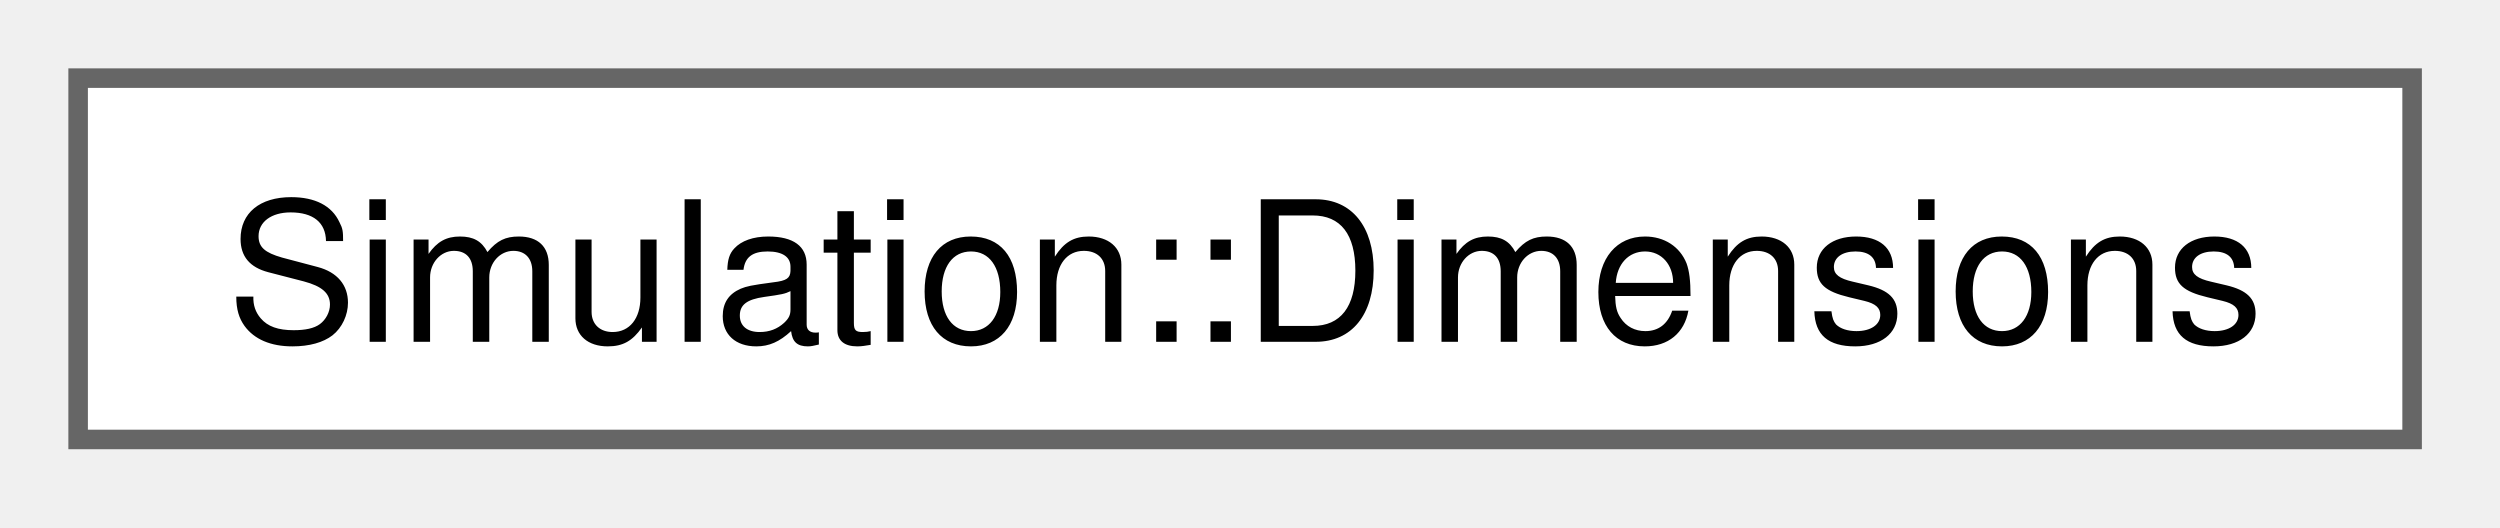
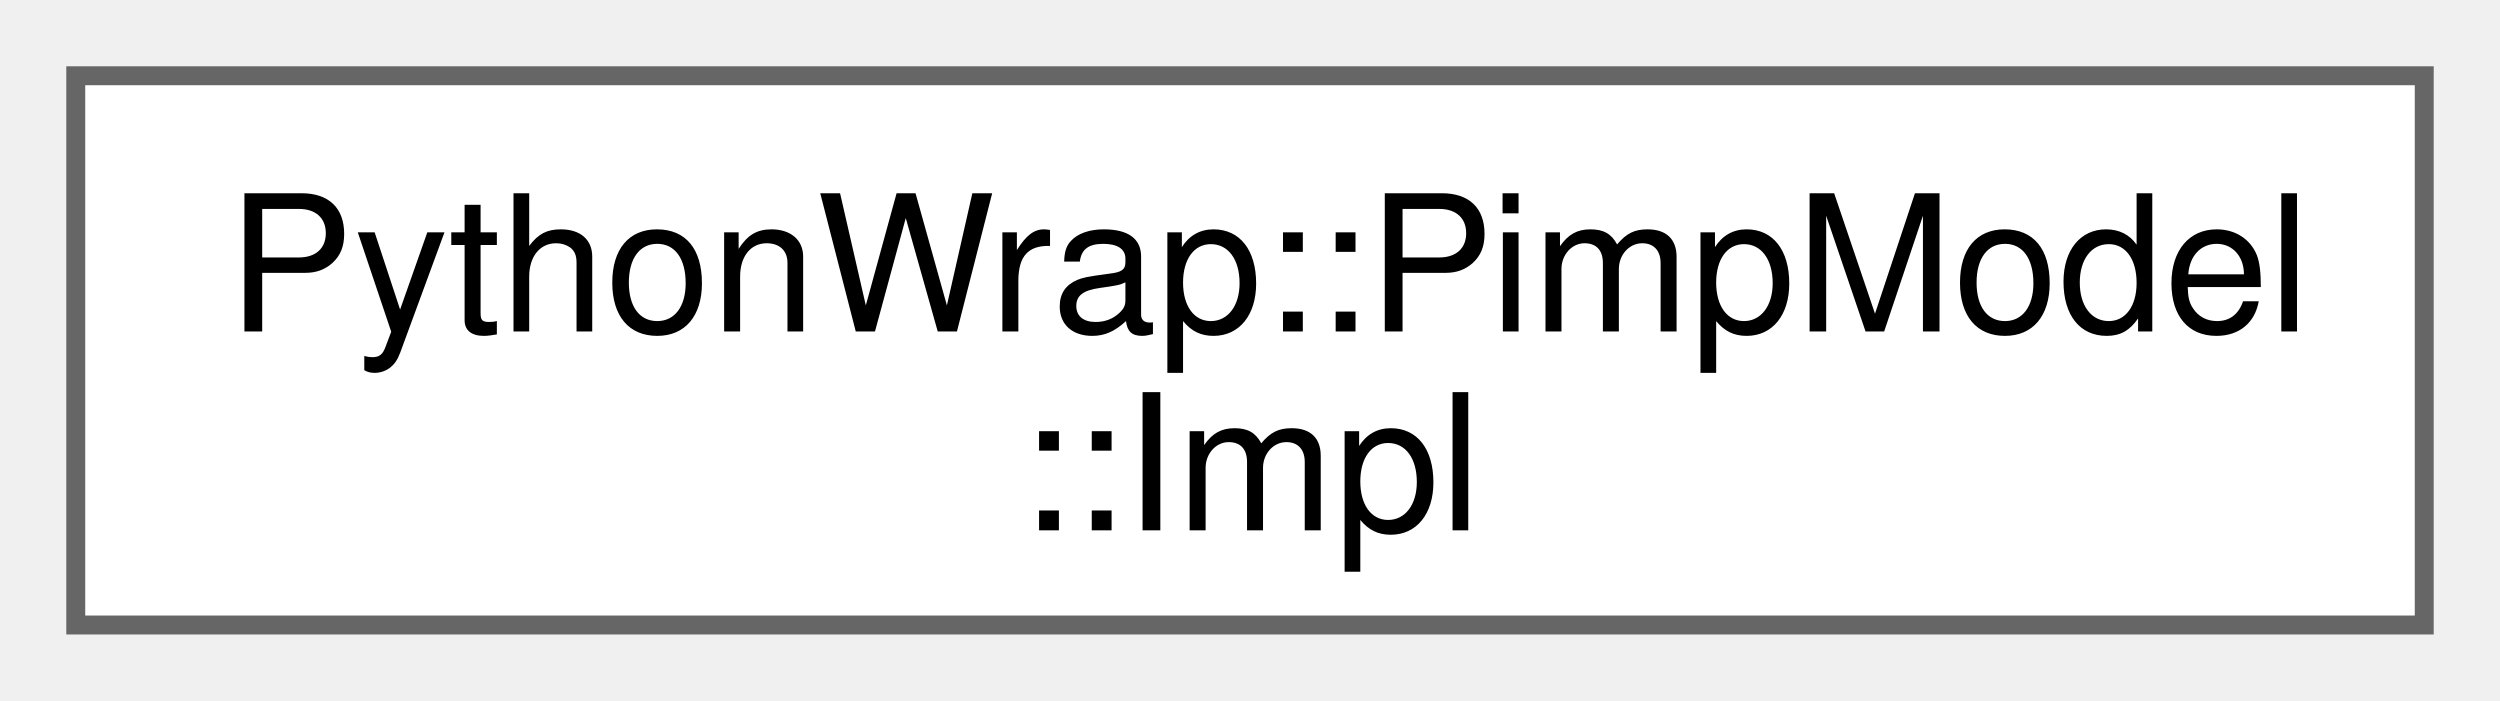
- <svg xmlns="http://www.w3.org/2000/svg" xmlns:xlink="http://www.w3.org/1999/xlink" width="128pt" height="27pt" viewBox="0.00 0.00 128.00 27.00">
-   <g id="graph0" class="graph" transform="scale(1 1) rotate(0) translate(4 22.5)">
+ <svg xmlns="http://www.w3.org/2000/svg" xmlns:xlink="http://www.w3.org/1999/xlink" width="132pt" height="37pt" viewBox="0.00 0.00 132.00 37.00">
+   <g id="graph0" class="graph" transform="scale(1 1) rotate(0) translate(4 33)">
    <g id="Node000000" class="node">
      <g id="a_Node000000">
-         <a xlink:href="structSimulation_1_1Dimensions.html" target="_top" xlink:title=" ">
-           <polygon fill="white" stroke="#666666" points="119.5,-18.5 0,-18.5 0,0 119.5,0 119.5,-18.5" />
-           <text xml:space="preserve" text-anchor="middle" x="59.75" y="-5" font-family="Helvetica,sans-Serif" font-size="10.00">Simulation::Dimensions</text>
+         <a xlink:href="structPythonWrap_1_1PimpModel_1_1Impl.html" target="_top" xlink:title=" ">
+           <polygon fill="white" stroke="#666666" points="124,-29 0,-29 0,0 124,0 124,-29" />
+           <text xml:space="preserve" text-anchor="start" x="8" y="-15.5" font-family="Helvetica,sans-Serif" font-size="10.00">PythonWrap::PimpModel</text>
+           <text xml:space="preserve" text-anchor="middle" x="62" y="-5" font-family="Helvetica,sans-Serif" font-size="10.00">::Impl</text>
        </a>
      </g>
    </g>
  </g>
</svg>
